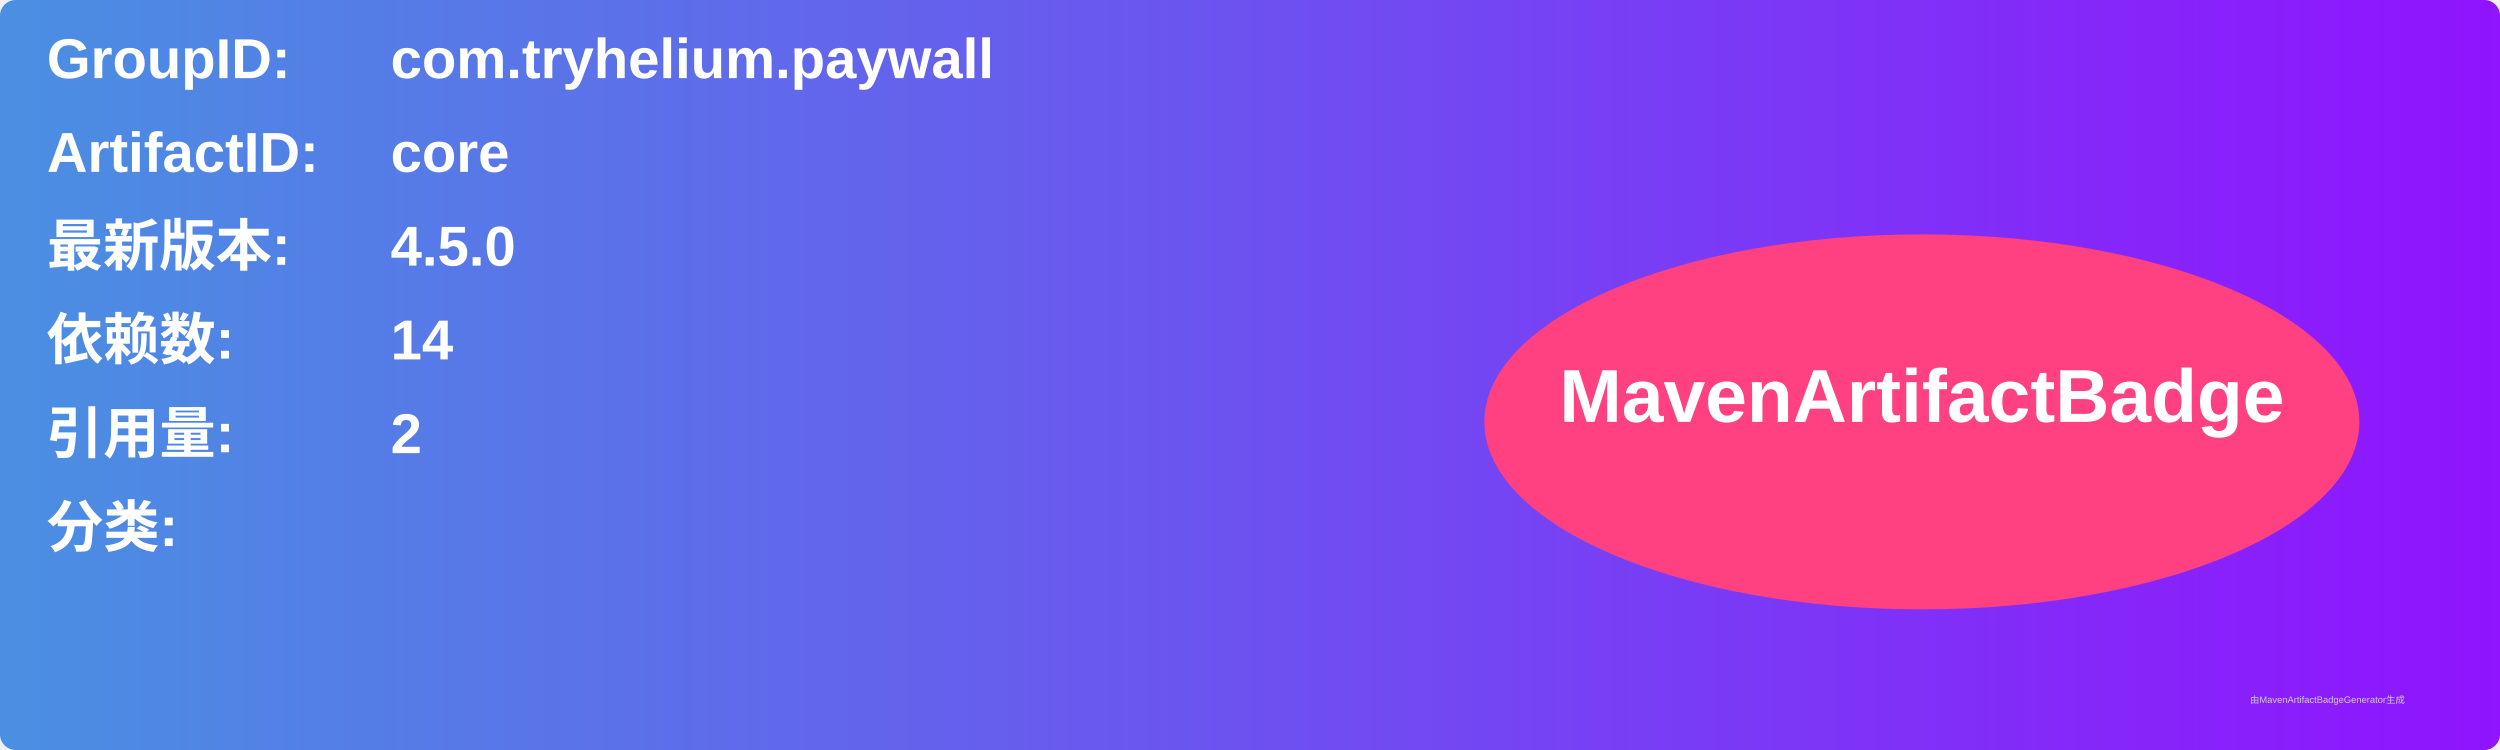
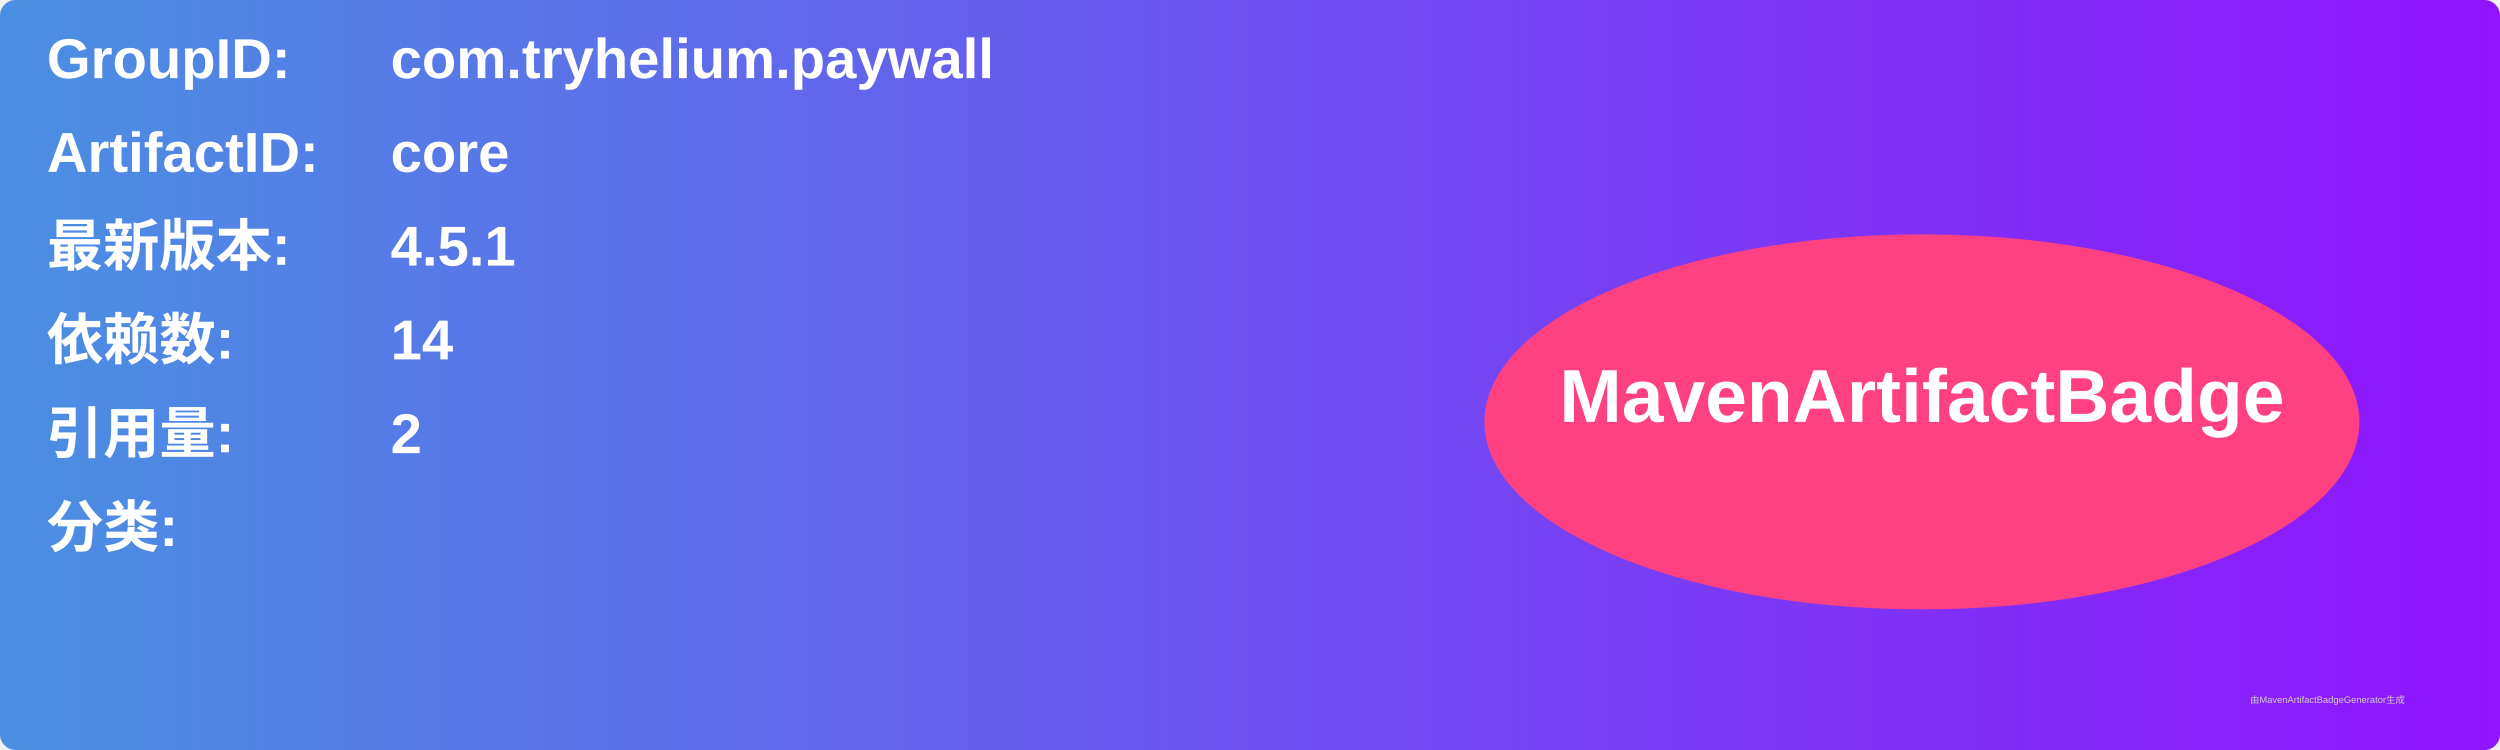
<svg xmlns="http://www.w3.org/2000/svg" width="800" height="240" viewBox="0 0 800 240">
  <linearGradient id="grad" x1="0%" y1="0%" x2="100%" y2="0%">
    <stop offset="0%" stop-color="#4a90e2" />
    <stop offset="100%" stop-color="#9013fe" />
  </linearGradient>
  <rect width="100%" height="100%" rx="5" ry="5" fill="url(#grad)" />
  <g transform="translate(15, 15)">
    <text x="0" y="10" font-family="Arial" font-size="18" fill="white" font-weight="bold" width="260">GroupID:</text>
    <text x="110" y="10" font-family="Arial" font-size="18" fill="white" font-weight="bold" width="460">com.tryhelium.paywall</text>
    <text x="0" y="40" font-family="Arial" font-size="18" fill="white" font-weight="bold" width="260">ArtifactID:</text>
    <text x="110" y="40" font-family="Arial" font-size="18" fill="white" font-weight="bold" width="460">core</text>
    <text x="0" y="70" font-family="Arial" font-size="18" fill="white" font-weight="bold">最新版本:</text>
    <text x="110" y="70" font-family="Arial" font-size="18" fill="white" font-weight="bold">
-       <tspan font-weight="bold">4.5.0</tspan>
+       <tspan font-weight="bold">4.5.1</tspan>
    </text>
    <text x="0" y="100" font-family="Arial" font-size="18" fill="white" font-weight="bold">依赖数: </text>
    <text x="110" y="100" font-family="Arial" font-size="18" fill="white">
      <tspan font-weight="bold">14</tspan>
    </text>
    <text x="0" y="130" font-family="Arial" font-size="18" fill="white" font-weight="bold">引用量: </text>
    <text x="110" y="130" font-family="Arial" font-size="18" fill="white">
      <tspan font-weight="bold">2</tspan>
    </text>
    <text x="0" y="160" font-family="Arial" font-size="18" fill="white" font-weight="bold">分类:</text>
    <text x="10" y="190" font-family="Arial" font-size="10" fill="white">
      <tspan font-weight="bold" />
    </text>
    <ellipse cx="600" cy="120" rx="140" ry="60" fill="#ff4081" />
    <text x="600" y="120" text-anchor="middle" font-family="Arial" font-size="24" fill="white" font-weight="bold">MavenArtifactBadge</text>
  </g>
  <text x="720" y="225" font-family="Arial" font-size="3" fill="#d0d0d0">由MavenArtifactBadgeGenerator生成</text>
</svg>
